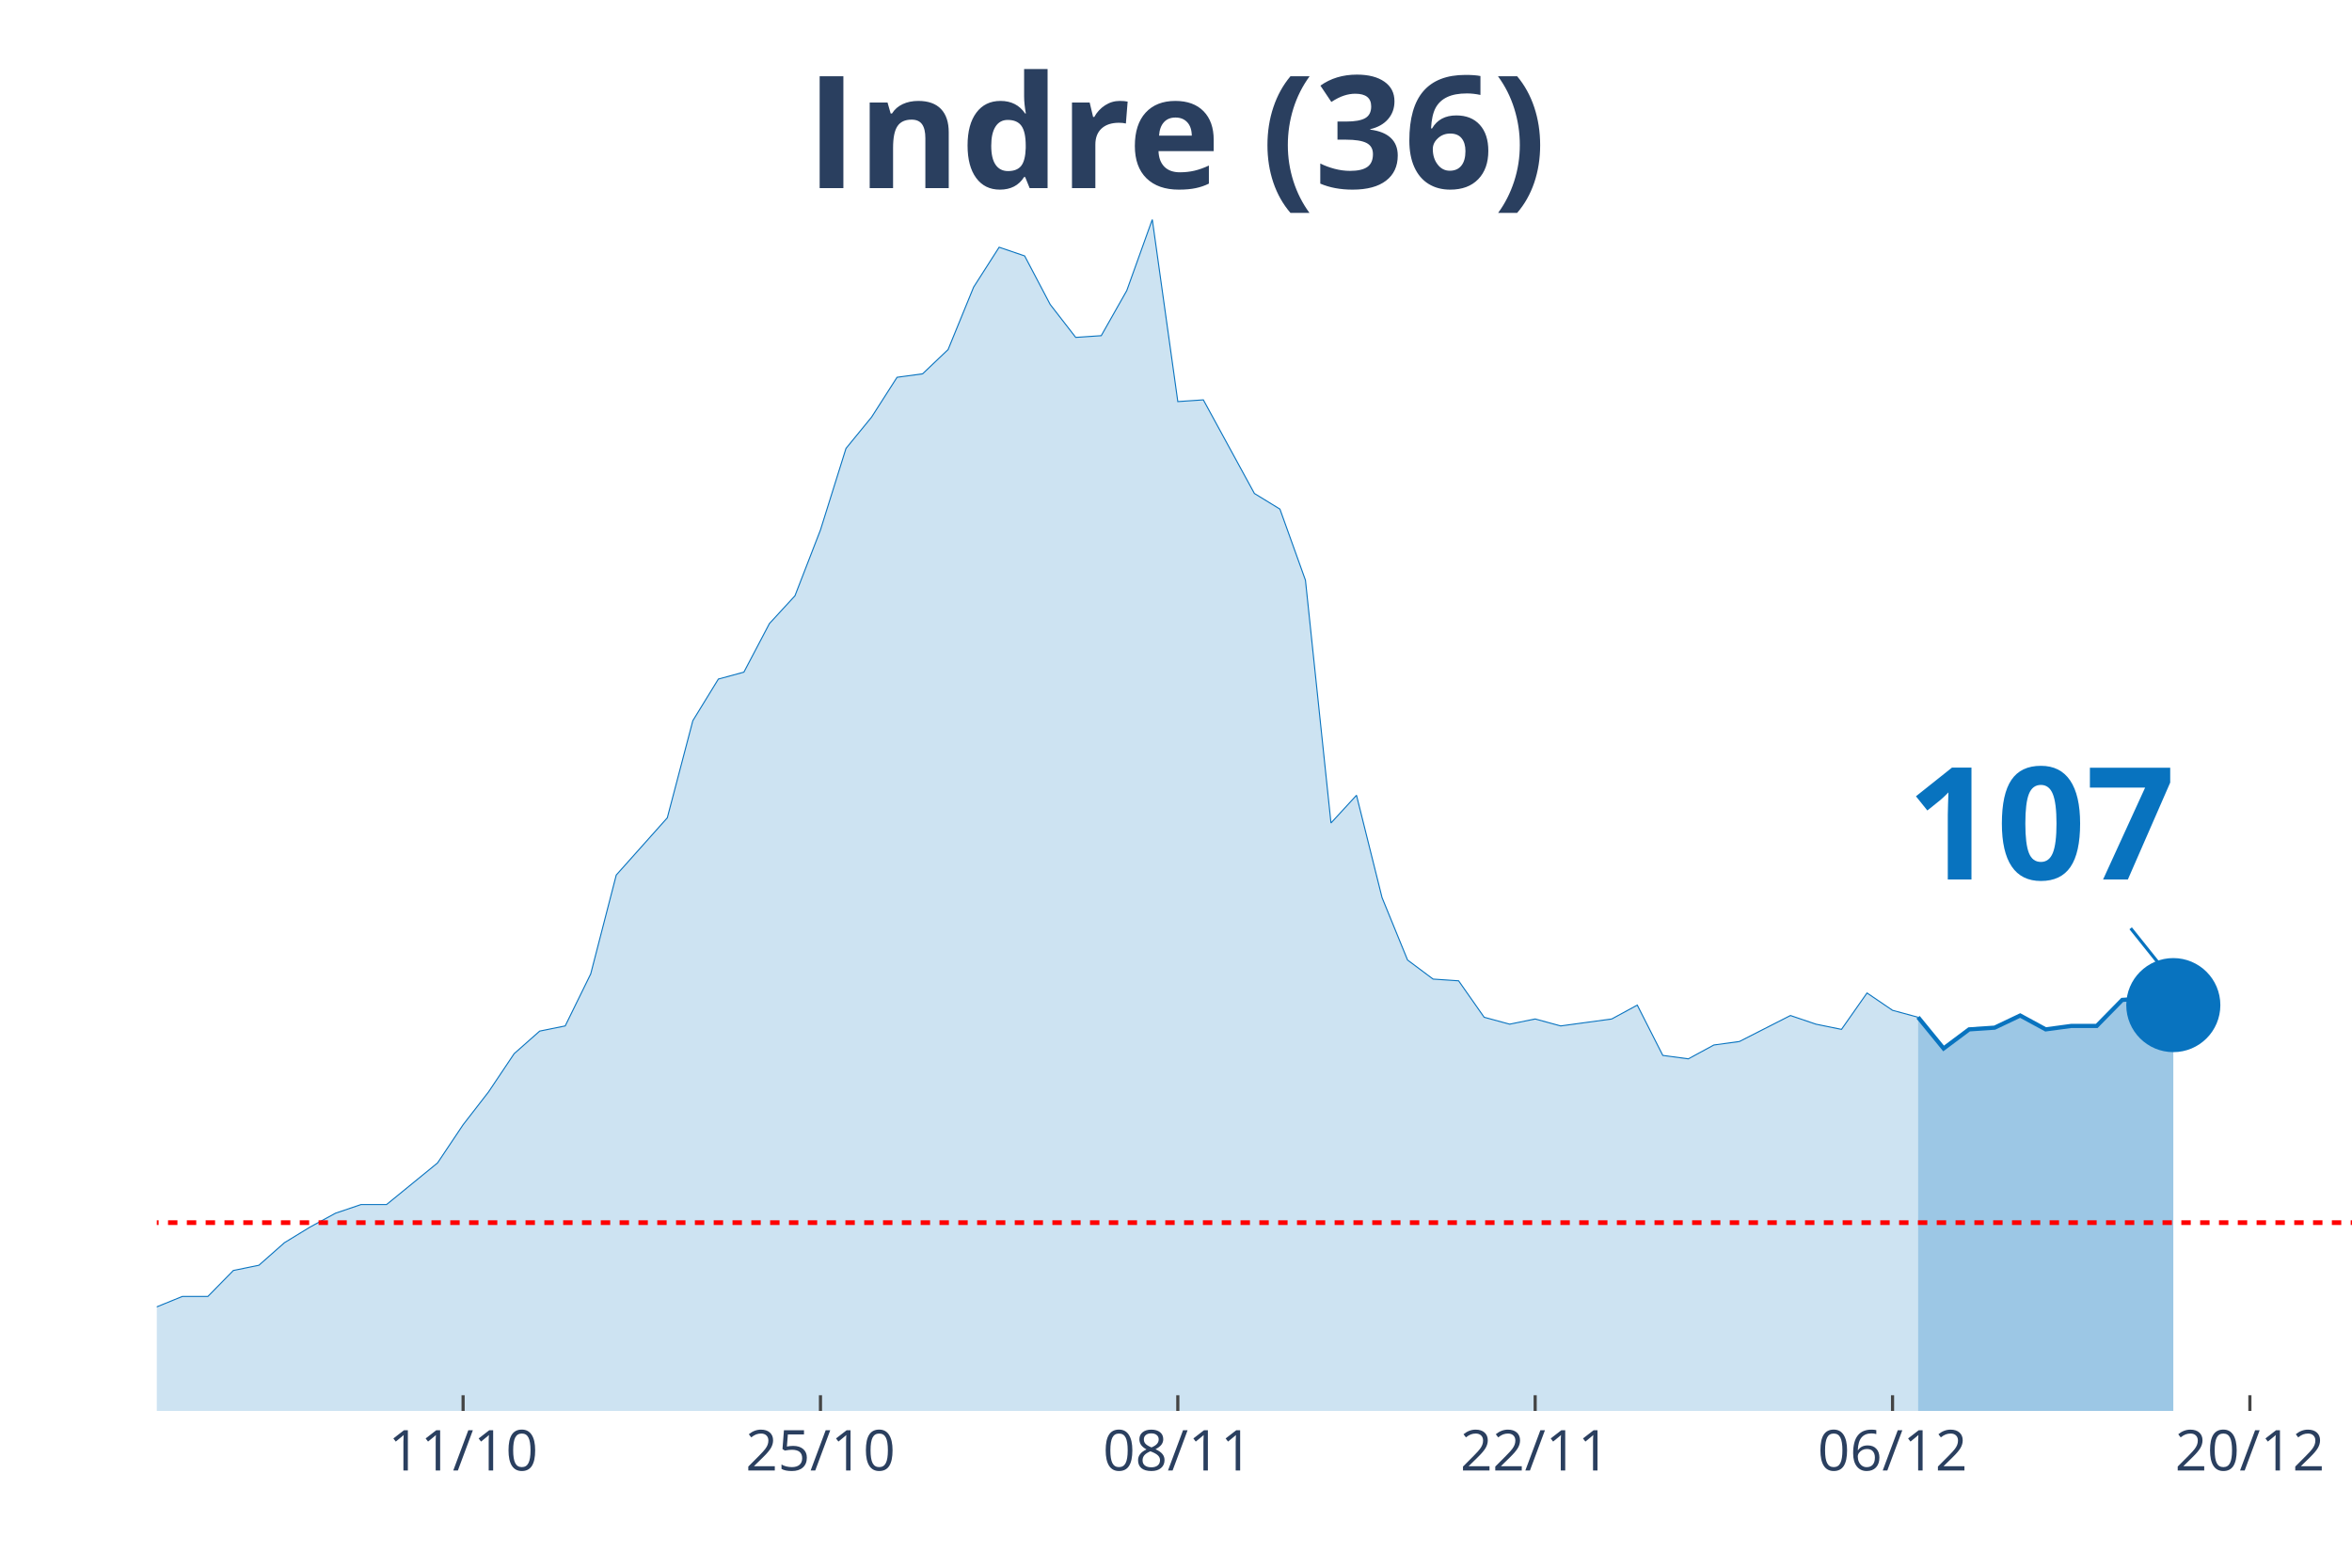
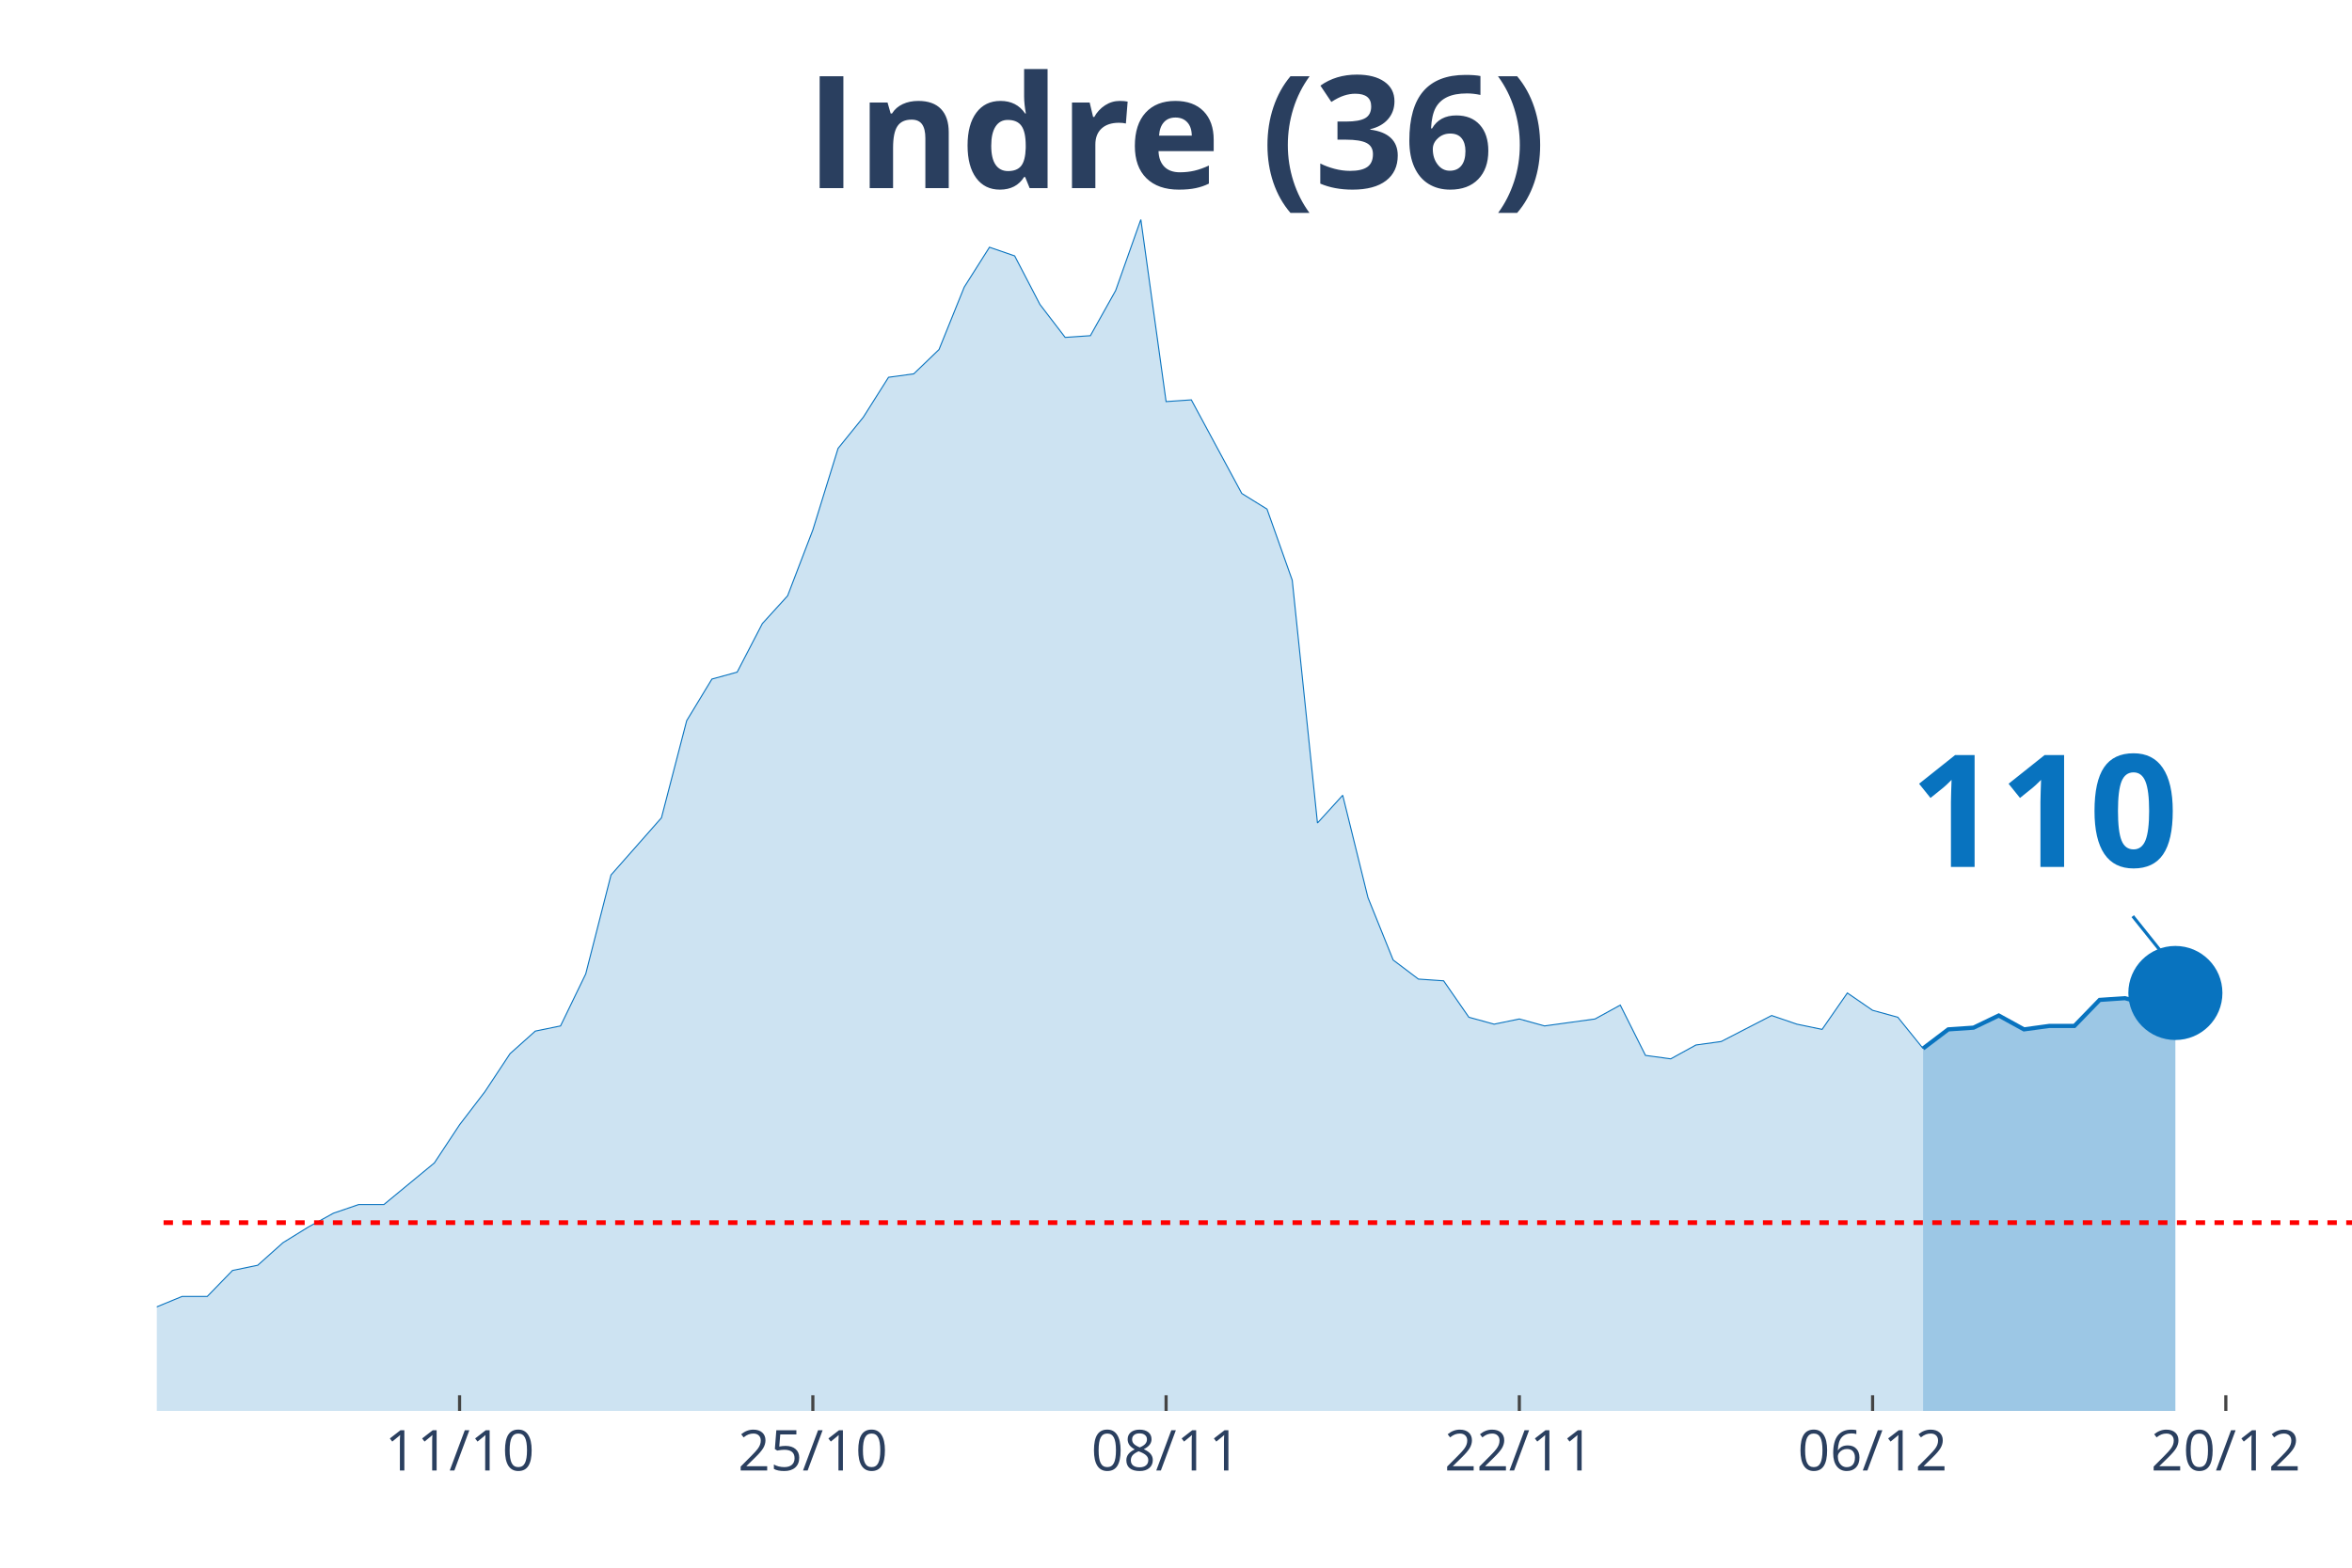
<svg xmlns="http://www.w3.org/2000/svg" class="main-svg" width="1125" height="750" style="" viewBox="0 0 750 500">
  <rect x="0" y="0" width="750" height="500" style="fill: rgb(0, 0, 0); fill-opacity: 0;" />
-   <defs id="defs-b48d56">
+   <defs id="defs-df24d9">
    <g class="clips">
-       <clipPath id="clipb48d56xyplot" class="plotclip">
+       <clipPath id="clipdf24d9xyplot" class="plotclip">
        <rect width="700" height="380" />
      </clipPath>
-       <clipPath class="axesclip" id="clipb48d56x">
+       <clipPath class="axesclip" id="clipdf24d9x">
        <rect x="50" y="0" width="700" height="500" />
      </clipPath>
-       <clipPath class="axesclip" id="clipb48d56y">
+       <clipPath class="axesclip" id="clipdf24d9y">
        <rect x="0" y="70" width="750" height="380" />
      </clipPath>
-       <clipPath class="axesclip" id="clipb48d56xy">
+       <clipPath class="axesclip" id="clipdf24d9xy">
        <rect x="50" y="70" width="700" height="380" />
      </clipPath>
    </g>
    <g class="gradients" />
  </defs>
  <g class="bglayer">
    <rect class="bg" x="50" y="70" width="700" height="380" style="fill: rgb(0, 0, 0); fill-opacity: 0; stroke-width: 0;" />
  </g>
  <g class="layer-below">
    <g class="imagelayer" />
    <g class="shapelayer" />
  </g>
  <g class="cartesianlayer">
    <g class="subplot xy">
      <g class="layer-subplot">
        <g class="shapelayer" />
        <g class="imagelayer" />
      </g>
      <g class="gridlayer">
        <g class="x">
-           <path class="xgrid crisp" transform="translate(147.67,0)" d="M0,70v380" style="stroke: rgb(255, 255, 255); stroke-opacity: 1; stroke-width: 1px;" />
-           <path class="xgrid crisp" transform="translate(261.63,0)" d="M0,70v380" style="stroke: rgb(255, 255, 255); stroke-opacity: 1; stroke-width: 1px;" />
-           <path class="xgrid crisp" transform="translate(375.58,0)" d="M0,70v380" style="stroke: rgb(255, 255, 255); stroke-opacity: 1; stroke-width: 1px;" />
-           <path class="xgrid crisp" transform="translate(489.53,0)" d="M0,70v380" style="stroke: rgb(255, 255, 255); stroke-opacity: 1; stroke-width: 1px;" />
-           <path class="xgrid crisp" transform="translate(603.49,0)" d="M0,70v380" style="stroke: rgb(255, 255, 255); stroke-opacity: 1; stroke-width: 1px;" />
-           <path class="xgrid crisp" transform="translate(717.44,0)" d="M0,70v380" style="stroke: rgb(255, 255, 255); stroke-opacity: 1; stroke-width: 1px;" />
+           <path class="xgrid crisp" transform="translate(146.55,0)" d="M0,70v380" style="stroke: rgb(255, 255, 255); stroke-opacity: 1; stroke-width: 1px;" />
+           <path class="xgrid crisp" transform="translate(259.2,0)" d="M0,70v380" style="stroke: rgb(255, 255, 255); stroke-opacity: 1; stroke-width: 1px;" />
+           <path class="xgrid crisp" transform="translate(371.84,0)" d="M0,70v380" style="stroke: rgb(255, 255, 255); stroke-opacity: 1; stroke-width: 1px;" />
+           <path class="xgrid crisp" transform="translate(484.48,0)" d="M0,70v380" style="stroke: rgb(255, 255, 255); stroke-opacity: 1; stroke-width: 1px;" />
+           <path class="xgrid crisp" transform="translate(597.13,0)" d="M0,70v380" style="stroke: rgb(255, 255, 255); stroke-opacity: 1; stroke-width: 1px;" />
+           <path class="xgrid crisp" transform="translate(709.77,0)" d="M0,70v380" style="stroke: rgb(255, 255, 255); stroke-opacity: 1; stroke-width: 1px;" />
        </g>
        <g class="y" />
      </g>
      <g class="zerolinelayer" />
      <path class="xlines-below" />
      <path class="ylines-below" />
      <g class="overlines-below" />
      <g class="xaxislayer-below" />
      <g class="yaxislayer-below" />
      <g class="overaxes-below" />
-       <g class="plot" transform="translate(50, 70)" clip-path="url('#clipb48d56xyplot')">
+       <g class="plot" transform="translate(50, 70)" clip-path="url('#clipdf24d9xyplot')">
        <g class="scatterlayer mlayer">
-           <g class="trace scatter tracec4c00e" style="stroke-miterlimit: 2;">
+           <g class="trace scatter trace9664bc" style="stroke-miterlimit: 2;">
            <g class="fills">
              <g>
-                 <path class="js-fill" d="M561.63,380L-1106.98,380L-1106.98,373.92L-903.49,379.45L-895.35,379.45L-447.67,374.47L-439.53,374.47L-415.12,370.04L-406.98,373.36L-390.7,370.04L-382.56,370.04L-325.58,374.47L-317.44,370.04L-301.16,358.98L-293.02,354L-276.74,348.47L-268.6,348.47L-244.19,353.45L-236.05,355.66L-219.77,360.09L-211.63,360.09L-195.35,361.19L-187.21,361.75L-179.07,362.85L-170.93,359.53L-146.51,354.56L-138.37,346.81L-130.23,344.6L-122.09,337.41L-113.95,332.98L-105.81,332.98L-97.67,334.09L-89.53,329.11L-81.4,338.52L-73.26,340.73L-56.98,344.6L-48.84,345.71L-40.7,345.71L-32.56,350.68L-24.42,347.92L-16.28,346.81L-8.14,348.47L0,346.81L8.14,343.49L16.28,343.49L24.42,335.2L32.56,333.54L40.7,326.35L48.84,321.37L56.98,316.94L65.12,314.18L73.26,314.18L81.4,307.54L89.53,300.9L97.67,288.73L105.81,278.22L113.95,266.06L122.09,258.86L130.23,257.21L138.37,240.61L146.51,209.08L162.79,190.83L170.93,159.85L179.07,146.58L187.21,144.37L195.35,128.88L203.49,120.03L211.63,99.01L219.77,73.01L227.91,63.06L236.05,50.33L244.19,49.23L252.33,41.48L260.47,21.57L268.6,8.85L276.74,11.62L284.88,27.1L293.02,37.61L301.16,37.06L309.3,22.68L317.44,0L325.58,58.08L333.72,57.53L350,87.39L358.14,92.37L366.28,115.05L374.42,192.49L382.56,183.64L390.7,216.27L398.84,236.19L406.98,242.27L415.12,242.82L423.26,254.44L431.4,256.65L439.53,254.99L447.67,257.21L455.81,256.1L463.95,254.99L472.09,250.57L480.23,266.61L488.37,267.71L496.51,263.29L504.65,262.18L520.93,253.89L529.07,256.65L537.21,258.31L545.35,246.7L553.49,252.23L561.63,254.44" style="fill: rgb(8, 115, 191); fill-opacity: 0.2; stroke-width: 0;" />
+                 <path class="js-fill" d="M563.22,380L-1094.25,380L-1094.25,373.92L-901.15,379.45L-893.1,379.45L-450.57,374.47L-442.53,374.47L-345.98,370.6L-337.93,375.02L-313.79,370.04L-305.75,366.17L-289.66,354L-281.61,350.13L-265.52,348.47L-257.47,349.58L-249.43,349.58L-241.38,353.45L-209.2,360.09L-201.15,361.75L-185.06,361.75L-177.01,362.85L-160.92,357.87L-152.87,356.77L-144.83,354.56L-136.78,346.81L-128.74,344.6L-120.69,337.41L-112.64,332.98L-104.6,332.98L-96.55,334.09L-88.51,329.11L-80.46,338.52L-72.41,340.73L-56.32,344.6L-48.28,345.71L-40.23,345.71L-32.18,350.68L-24.14,347.92L-16.09,346.81L-8.05,348.47L0,346.81L8.05,343.49L16.09,343.49L24.14,335.2L32.18,333.54L40.23,326.35L48.28,321.37L56.32,316.94L64.37,314.18L72.41,314.18L80.46,307.54L88.51,300.9L96.55,288.73L104.6,278.22L112.64,266.06L120.69,258.86L128.74,257.21L136.78,240.61L144.83,209.08L160.92,190.83L168.97,159.85L177.01,146.58L185.06,144.37L193.1,128.88L201.15,120.03L209.2,99.01L217.24,73.01L225.29,63.06L233.33,50.33L241.38,49.23L249.43,41.48L257.47,21.57L265.52,8.85L273.56,11.62L281.61,27.1L289.66,37.61L297.7,37.06L305.75,22.68L313.79,0L321.84,58.08L329.89,57.53L345.98,87.39L354.02,92.37L362.07,115.05L370.11,192.49L378.16,183.64L386.21,216.27L394.25,236.19L402.3,242.27L410.34,242.82L418.39,254.44L426.44,256.65L434.48,254.99L442.53,257.21L450.57,256.1L458.62,254.99L466.67,250.57L474.71,266.61L482.76,267.71L490.8,263.29L498.85,262.18L514.94,253.89L522.99,256.65L531.03,258.31L539.08,246.7L547.13,252.23L555.17,254.44L563.22,264.4" style="fill: rgb(8, 115, 191); fill-opacity: 0.2; stroke-width: 0;" />
              </g>
            </g>
            <g class="errorbars" />
            <g class="lines">
-               <path class="js-line" d="M-1106.98,373.92L-903.49,379.45L-895.35,379.45L-447.67,374.47L-439.53,374.47L-415.12,370.04L-406.98,373.36L-390.7,370.04L-382.56,370.04L-325.58,374.47L-317.44,370.04L-301.16,358.98L-293.02,354L-276.74,348.47L-268.6,348.47L-244.19,353.45L-236.05,355.66L-219.77,360.09L-211.63,360.09L-195.35,361.19L-187.21,361.75L-179.07,362.85L-170.93,359.53L-146.51,354.56L-138.37,346.81L-130.23,344.6L-122.09,337.41L-113.95,332.98L-105.81,332.98L-97.67,334.09L-89.53,329.11L-81.4,338.52L-73.26,340.73L-56.98,344.6L-48.84,345.71L-40.7,345.71L-32.56,350.68L-24.42,347.92L-16.28,346.81L-8.14,348.47L0,346.81L8.14,343.49L16.28,343.49L24.42,335.2L32.56,333.54L40.7,326.35L48.84,321.37L56.98,316.94L65.12,314.18L73.26,314.18L81.4,307.54L89.53,300.9L97.67,288.73L105.81,278.22L113.95,266.06L122.09,258.86L130.23,257.21L138.37,240.61L146.51,209.08L162.79,190.83L170.93,159.85L179.07,146.58L187.21,144.37L195.35,128.88L203.49,120.03L211.63,99.01L219.77,73.01L227.91,63.06L236.05,50.33L244.19,49.23L252.33,41.48L260.47,21.57L268.6,8.85L276.74,11.62L284.88,27.1L293.02,37.61L301.16,37.06L309.3,22.68L317.44,0L325.58,58.08L333.72,57.53L350,87.39L358.14,92.37L366.28,115.05L374.42,192.49L382.56,183.64L390.7,216.27L398.84,236.19L406.98,242.27L415.12,242.82L423.26,254.44L431.4,256.65L439.53,254.99L447.67,257.21L455.81,256.1L463.95,254.99L472.09,250.57L480.23,266.61L488.37,267.71L496.51,263.29L504.65,262.18L520.93,253.89L529.07,256.65L537.21,258.31L545.35,246.7L553.49,252.23L561.63,254.44" style="vector-effect: non-scaling-stroke; fill: none; stroke: rgb(8, 115, 191); stroke-opacity: 1; stroke-width: 0.5px; opacity: 1;" />
+               <path class="js-line" d="M-1094.25,373.92L-901.15,379.45L-893.1,379.45L-450.57,374.47L-442.53,374.47L-345.98,370.6L-337.93,375.02L-313.79,370.04L-305.75,366.17L-289.66,354L-281.61,350.13L-265.52,348.47L-257.47,349.58L-249.43,349.58L-241.38,353.45L-209.2,360.09L-201.15,361.75L-185.06,361.75L-177.01,362.85L-160.92,357.87L-152.87,356.77L-144.83,354.56L-136.78,346.81L-128.74,344.6L-120.69,337.41L-112.64,332.98L-104.6,332.98L-96.55,334.09L-88.51,329.11L-80.46,338.52L-72.41,340.73L-56.32,344.6L-48.28,345.71L-40.23,345.71L-32.18,350.68L-24.14,347.92L-16.09,346.81L-8.05,348.47L0,346.81L8.05,343.49L16.09,343.49L24.14,335.2L32.18,333.54L40.23,326.35L48.28,321.37L56.32,316.94L64.37,314.18L72.41,314.18L80.46,307.54L88.51,300.9L96.55,288.73L104.6,278.22L112.64,266.06L120.69,258.86L128.74,257.21L136.78,240.61L144.83,209.08L160.92,190.83L168.97,159.85L177.01,146.58L185.06,144.37L193.1,128.88L201.15,120.03L209.2,99.01L217.24,73.01L225.29,63.06L233.33,50.33L241.38,49.23L249.43,41.48L257.47,21.57L265.52,8.85L273.56,11.62L281.61,27.1L289.66,37.61L297.7,37.06L305.75,22.68L313.79,0L321.84,58.08L329.89,57.53L345.98,87.39L354.02,92.37L362.07,115.05L370.11,192.49L378.16,183.64L386.21,216.27L394.25,236.19L402.3,242.27L410.34,242.82L418.39,254.44L426.44,256.65L434.48,254.99L442.53,257.21L450.57,256.1L458.62,254.99L466.67,250.57L474.71,266.61L482.76,267.71L490.8,263.29L498.85,262.18L514.94,253.89L522.99,256.65L531.03,258.31L539.08,246.7L547.13,252.23L555.17,254.44L563.22,264.4" style="vector-effect: non-scaling-stroke; fill: none; stroke: rgb(8, 115, 191); stroke-opacity: 1; stroke-width: 0.5px; opacity: 1;" />
            </g>
            <g class="points" />
            <g class="text" />
          </g>
-           <g class="trace scatter trace540a37" style="stroke-miterlimit: 2;">
+           <g class="trace scatter trace3e3dff" style="stroke-miterlimit: 2;">
            <g class="fills">
              <g>
-                 <path class="js-fill" d="M643.02,380L561.63,380L561.63,254.44L569.77,264.4L577.91,258.31L586.05,257.76L594.19,253.89L602.33,258.31L610.47,257.21L618.6,257.21L626.74,248.91L634.88,248.36L643.02,250.57" style="fill: rgb(8, 115, 191); fill-opacity: 0.4; stroke-width: 0;" />
+                 <path class="js-fill" d="M643.68,380L563.22,380L563.22,264.4L571.26,258.31L579.31,257.76L587.36,253.89L595.4,258.31L603.45,257.21L611.49,257.21L619.54,248.91L627.59,248.36L635.63,250.57L643.68,246.7" style="fill: rgb(8, 115, 191); fill-opacity: 0.4; stroke-width: 0;" />
              </g>
            </g>
            <g class="errorbars" />
            <g class="lines">
-               <path class="js-line" d="M561.63,254.44L569.77,264.4L577.91,258.31L586.05,257.76L594.19,253.89L602.33,258.31L610.47,257.21L618.6,257.21L626.74,248.91L634.88,248.36L643.02,250.57" style="vector-effect: non-scaling-stroke; fill: none; stroke: rgb(8, 115, 191); stroke-opacity: 1; stroke-width: 2px; opacity: 1;" />
+               <path class="js-line" d="M563.22,264.4L571.26,258.31L579.31,257.76L587.36,253.89L595.4,258.31L603.45,257.21L611.49,257.21L619.54,248.91L627.59,248.36L635.63,250.57L643.68,246.7" style="vector-effect: non-scaling-stroke; fill: none; stroke: rgb(8, 115, 191); stroke-opacity: 1; stroke-width: 2px; opacity: 1;" />
            </g>
            <g class="points" />
            <g class="text" />
          </g>
-           <g class="trace scatter trace24cdba" style="stroke-miterlimit: 2; opacity: 1;">
+           <g class="trace scatter trace4365a9" style="stroke-miterlimit: 2; opacity: 1;">
            <g class="fills" />
            <g class="errorbars" />
            <g class="lines" />
            <g class="points">
-               <path class="point" transform="translate(643.02,250.57)" d="M15,0A15,15 0 1,1 0,-15A15,15 0 0,1 15,0Z" style="opacity: 1; stroke-width: 0px; fill: rgb(8, 115, 191); fill-opacity: 1;" />
+               <path class="point" transform="translate(643.68,246.7)" d="M15,0A15,15 0 1,1 0,-15A15,15 0 0,1 15,0Z" style="opacity: 1; stroke-width: 0px; fill: rgb(8, 115, 191); fill-opacity: 1;" />
            </g>
            <g class="text" />
          </g>
        </g>
      </g>
      <g class="overplot" />
      <path class="xlines-above crisp" style="fill: none; stroke-width: 1px; stroke: rgb(0, 0, 0); stroke-opacity: 0;" d="" />
      <path class="ylines-above crisp" style="fill: none;" d="M0,0" />
      <g class="overlines-above" />
      <g class="xaxislayer-above">
-         <path class="xtick ticks crisp" d="M0,450v-5" transform="translate(147.67,0)" style="stroke: rgb(68, 68, 68); stroke-opacity: 1; stroke-width: 1px;" />
-         <path class="xtick ticks crisp" d="M0,450v-5" transform="translate(261.63,0)" style="stroke: rgb(68, 68, 68); stroke-opacity: 1; stroke-width: 1px;" />
-         <path class="xtick ticks crisp" d="M0,450v-5" transform="translate(375.58,0)" style="stroke: rgb(68, 68, 68); stroke-opacity: 1; stroke-width: 1px;" />
-         <path class="xtick ticks crisp" d="M0,450v-5" transform="translate(489.53,0)" style="stroke: rgb(68, 68, 68); stroke-opacity: 1; stroke-width: 1px;" />
-         <path class="xtick ticks crisp" d="M0,450v-5" transform="translate(603.49,0)" style="stroke: rgb(68, 68, 68); stroke-opacity: 1; stroke-width: 1px;" />
-         <path class="xtick ticks crisp" d="M0,450v-5" transform="translate(717.44,0)" style="stroke: rgb(68, 68, 68); stroke-opacity: 1; stroke-width: 1px;" />
+         <path class="xtick ticks crisp" d="M0,450v-5" transform="translate(146.55,0)" style="stroke: rgb(68, 68, 68); stroke-opacity: 1; stroke-width: 1px;" />
+         <path class="xtick ticks crisp" d="M0,450v-5" transform="translate(259.2,0)" style="stroke: rgb(68, 68, 68); stroke-opacity: 1; stroke-width: 1px;" />
+         <path class="xtick ticks crisp" d="M0,450v-5" transform="translate(371.84,0)" style="stroke: rgb(68, 68, 68); stroke-opacity: 1; stroke-width: 1px;" />
+         <path class="xtick ticks crisp" d="M0,450v-5" transform="translate(484.48,0)" style="stroke: rgb(68, 68, 68); stroke-opacity: 1; stroke-width: 1px;" />
+         <path class="xtick ticks crisp" d="M0,450v-5" transform="translate(597.13,0)" style="stroke: rgb(68, 68, 68); stroke-opacity: 1; stroke-width: 1px;" />
+         <path class="xtick ticks crisp" d="M0,450v-5" transform="translate(709.77,0)" style="stroke: rgb(68, 68, 68); stroke-opacity: 1; stroke-width: 1px;" />
        <g class="xtick">
-           <text text-anchor="middle" x="0" y="469" transform="translate(147.67,0)" style="font-family: 'Open Sans', verdana, arial, sans-serif; font-size: 18px; fill: rgb(42, 63, 95); fill-opacity: 1; white-space: pre;">11/10</text>
+           <text text-anchor="middle" x="0" y="469" transform="translate(146.55,0)" style="font-family: 'Open Sans', verdana, arial, sans-serif; font-size: 18px; fill: rgb(42, 63, 95); fill-opacity: 1; white-space: pre;">11/10</text>
        </g>
        <g class="xtick">
-           <text text-anchor="middle" x="0" y="469" transform="translate(261.63,0)" style="font-family: 'Open Sans', verdana, arial, sans-serif; font-size: 18px; fill: rgb(42, 63, 95); fill-opacity: 1; white-space: pre;">25/10</text>
+           <text text-anchor="middle" x="0" y="469" transform="translate(259.2,0)" style="font-family: 'Open Sans', verdana, arial, sans-serif; font-size: 18px; fill: rgb(42, 63, 95); fill-opacity: 1; white-space: pre;">25/10</text>
        </g>
        <g class="xtick">
-           <text text-anchor="middle" x="0" y="469" transform="translate(375.58,0)" style="font-family: 'Open Sans', verdana, arial, sans-serif; font-size: 18px; fill: rgb(42, 63, 95); fill-opacity: 1; white-space: pre;">08/11</text>
+           <text text-anchor="middle" x="0" y="469" transform="translate(371.84,0)" style="font-family: 'Open Sans', verdana, arial, sans-serif; font-size: 18px; fill: rgb(42, 63, 95); fill-opacity: 1; white-space: pre;">08/11</text>
        </g>
        <g class="xtick">
-           <text text-anchor="middle" x="0" y="469" transform="translate(489.53,0)" style="font-family: 'Open Sans', verdana, arial, sans-serif; font-size: 18px; fill: rgb(42, 63, 95); fill-opacity: 1; white-space: pre;">22/11</text>
+           <text text-anchor="middle" x="0" y="469" transform="translate(484.48,0)" style="font-family: 'Open Sans', verdana, arial, sans-serif; font-size: 18px; fill: rgb(42, 63, 95); fill-opacity: 1; white-space: pre;">22/11</text>
        </g>
        <g class="xtick">
-           <text text-anchor="middle" x="0" y="469" transform="translate(603.49,0)" style="font-family: 'Open Sans', verdana, arial, sans-serif; font-size: 18px; fill: rgb(42, 63, 95); fill-opacity: 1; white-space: pre;">06/12</text>
+           <text text-anchor="middle" x="0" y="469" transform="translate(597.13,0)" style="font-family: 'Open Sans', verdana, arial, sans-serif; font-size: 18px; fill: rgb(42, 63, 95); fill-opacity: 1; white-space: pre;">06/12</text>
        </g>
        <g class="xtick">
-           <text text-anchor="middle" x="0" y="469" transform="translate(717.44,0)" style="font-family: 'Open Sans', verdana, arial, sans-serif; font-size: 18px; fill: rgb(42, 63, 95); fill-opacity: 1; white-space: pre;">20/12</text>
+           <text text-anchor="middle" x="0" y="469" transform="translate(709.77,0)" style="font-family: 'Open Sans', verdana, arial, sans-serif; font-size: 18px; fill: rgb(42, 63, 95); fill-opacity: 1; white-space: pre;">20/12</text>
        </g>
      </g>
      <g class="yaxislayer-above" />
      <g class="overaxes-above" />
    </g>
  </g>
  <g class="polarlayer" />
  <g class="ternarylayer" />
  <g class="geolayer" />
  <g class="funnelarealayer" />
  <g class="pielayer" />
  <g class="treemaplayer" />
  <g class="sunburstlayer" />
  <g class="glimages" />
-   <defs id="topdefs-b48d56">
+   <defs id="topdefs-df24d9">
    <g class="clips" />
  </defs>
  <g class="layer-above">
    <g class="imagelayer" />
    <g class="shapelayer">
-       <path data-index="0" fill-rule="evenodd" d="M-4524.42,389.95L1425.58,389.95" clip-path="url('#clipb48d56xy')" style="opacity: 1; stroke: rgb(255, 0, 0); stroke-opacity: 1; fill: rgb(0, 0, 0); fill-opacity: 0; stroke-dasharray: 3px, 3px; stroke-width: 1.5px;" />
+       <path data-index="0" fill-rule="evenodd" d="M-4471.84,389.95L1409.77,389.95" clip-path="url('#clipdf24d9xy')" style="opacity: 1; stroke: rgb(255, 0, 0); stroke-opacity: 1; fill: rgb(0, 0, 0); fill-opacity: 0; stroke-dasharray: 3px, 3px; stroke-width: 1.5px;" />
    </g>
  </g>
  <g class="infolayer">
    <g class="g-gtitle">
      <text class="gtitle" x="375" y="25" text-anchor="middle" dy="0.7em" style="font-family: 'Open Sans', verdana, arial, sans-serif; font-size: 50px; fill: rgb(42, 63, 95); opacity: 1; font-weight: normal; white-space: pre;">
        <tspan style="font-weight:bold">Indre (36)</tspan>
      </text>
    </g>
    <g class="g-xtitle" />
    <g class="annotation" data-index="0" style="opacity: 1;">
-       <g class="annotation-text-g" transform="rotate(0,651.02,260.57)">
-         <g class="cursor-pointer" transform="translate(593, 225)">
+       <g class="annotation-text-g" transform="rotate(0,651.68,256.7)">
+         <g class="cursor-pointer" transform="translate(594, 221)">
          <rect class="bg" x="0.5" y="0.5" width="115" height="71" style="stroke-width: 1px; stroke: rgb(0, 0, 0); stroke-opacity: 0; fill: rgb(255, 255, 255); fill-opacity: 0.6;" />
          <text class="annotation-text" text-anchor="middle" x="57.812" y="55.5" style="font-family: 'Open Sans', verdana, arial, sans-serif; font-size: 50px; fill: rgb(8, 115, 191); fill-opacity: 1; white-space: pre;">
-             <tspan style="font-weight:bold">107 </tspan>
+             <tspan style="font-weight:bold">110 </tspan>
          </text>
        </g>
      </g>
      <g class="annotation-arrow-g" style="opacity: 1;">
-         <path d="M679.42,296.07L691.02,310.57" style="stroke-width: 1px; stroke: rgb(8, 115, 191); stroke-opacity: 1; stroke-dasharray: 0px, 0px, 18.569px, 18.569px;" />
+         <path d="M680.08,292.2L691.68,306.7" style="stroke-width: 1px; stroke: rgb(8, 115, 191); stroke-opacity: 1; stroke-dasharray: 0px, 0px, 18.569px, 18.569px;" />
      </g>
    </g>
  </g>
</svg>
